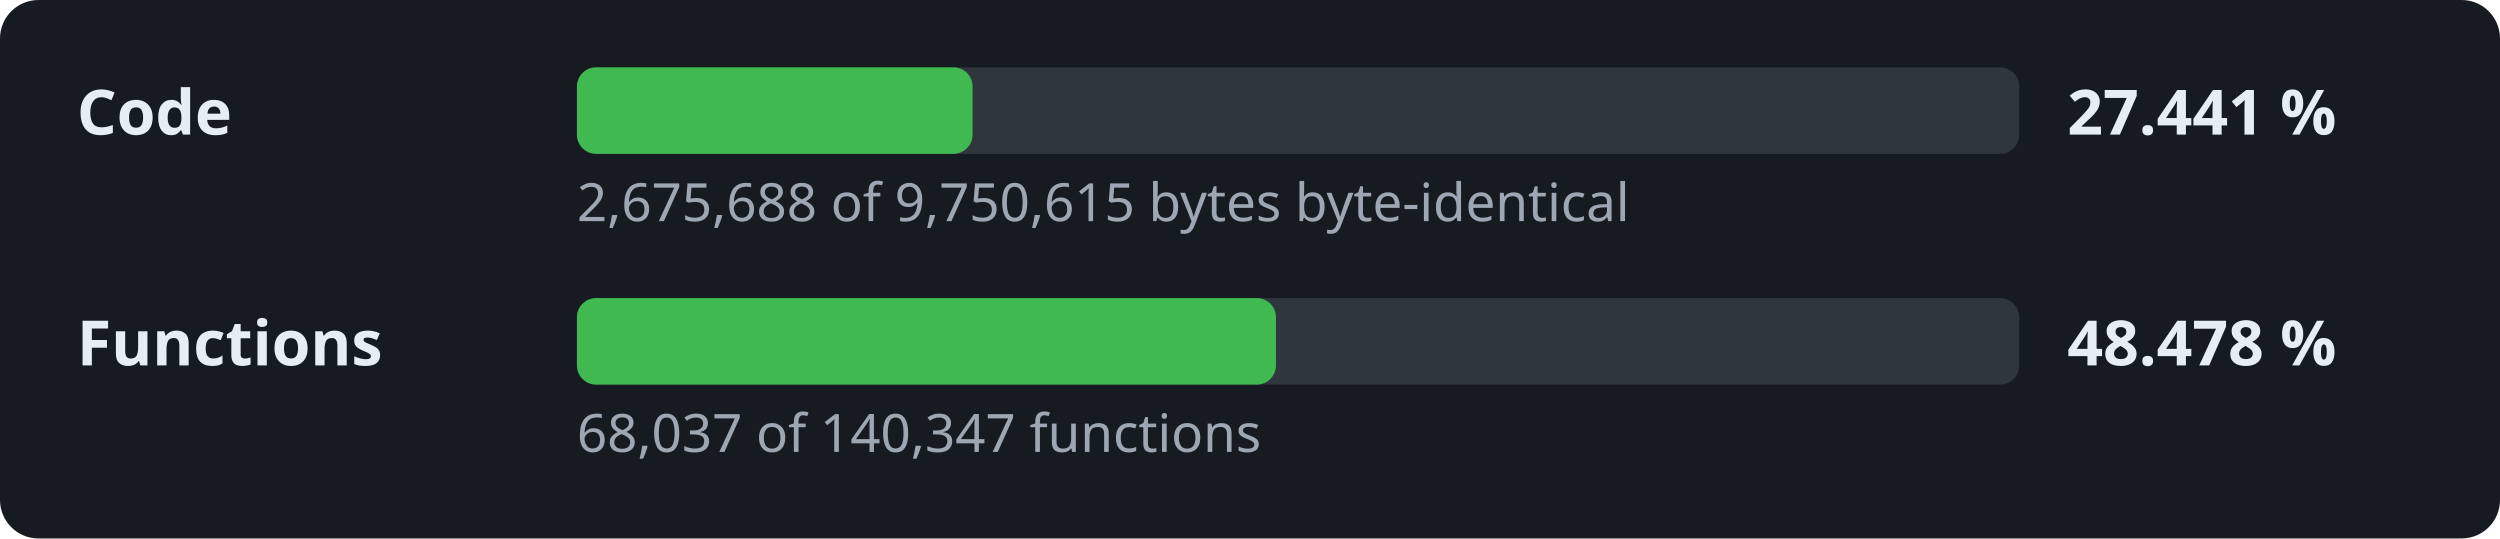
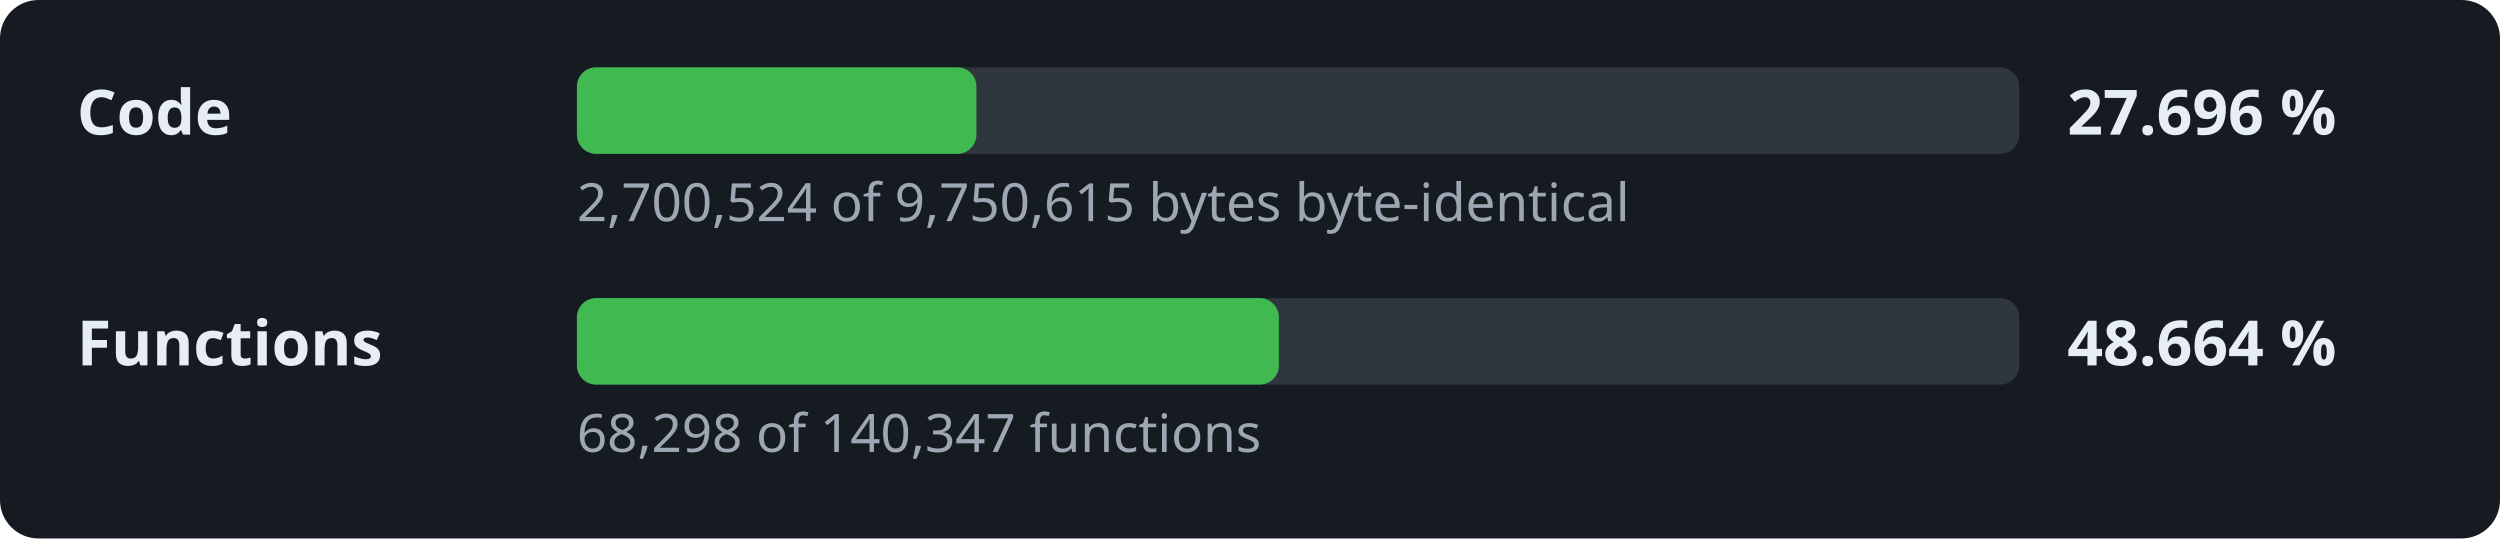
- <svg xmlns="http://www.w3.org/2000/svg" width="520" height="112" viewBox="0 0 520 112" role="img" aria-label="Decompilation progress: 27.441 % of the code">
+ <svg xmlns="http://www.w3.org/2000/svg" width="520" height="112" viewBox="0 0 520 112" role="img" aria-label="Decompilation progress: 27.696 % of the code">
  <style>.l,.v{font:600 13px sans-serif;fill:#e6edf3}.d{font:11px sans-serif;fill:#9da7b3}.t{fill:#30363d}.f{fill:#3fb950}</style>
  <rect width="520" height="112" rx="8" fill="#161b22" />
  <text x="16" y="28" class="l">Code</text>
  <rect x="120" y="14" width="300" height="18" rx="4" class="t" />
-   <rect x="120" y="14" width="82.3" height="18" rx="4" class="f" />
-   <text x="430" y="28" class="v">27.441 %</text>
-   <text x="120" y="46" class="d">2,675,688 of 9,750,615 bytes byte-identical</text>
+   <rect x="120" y="14" width="83.1" height="18" rx="4" class="f" />
+   <text x="430" y="28" class="v">27.696 %</text>
+   <text x="120" y="46" class="d">2,700,524 of 9,750,615 bytes byte-identical</text>
  <text x="16" y="76" class="l">Functions</text>
  <rect x="120" y="62" width="300" height="18" rx="4" class="t" />
-   <rect x="120" y="62" width="145.4" height="18" rx="4" class="f" />
-   <text x="430" y="76" class="v">48.478 %</text>
-   <text x="120" y="94" class="d">68,037 of 140,347 functions</text>
+   <rect x="120" y="62" width="146.0" height="18" rx="4" class="f" />
+   <text x="430" y="76" class="v">48.664 %</text>
+   <text x="120" y="94" class="d">68,298 of 140,347 functions</text>
</svg>
